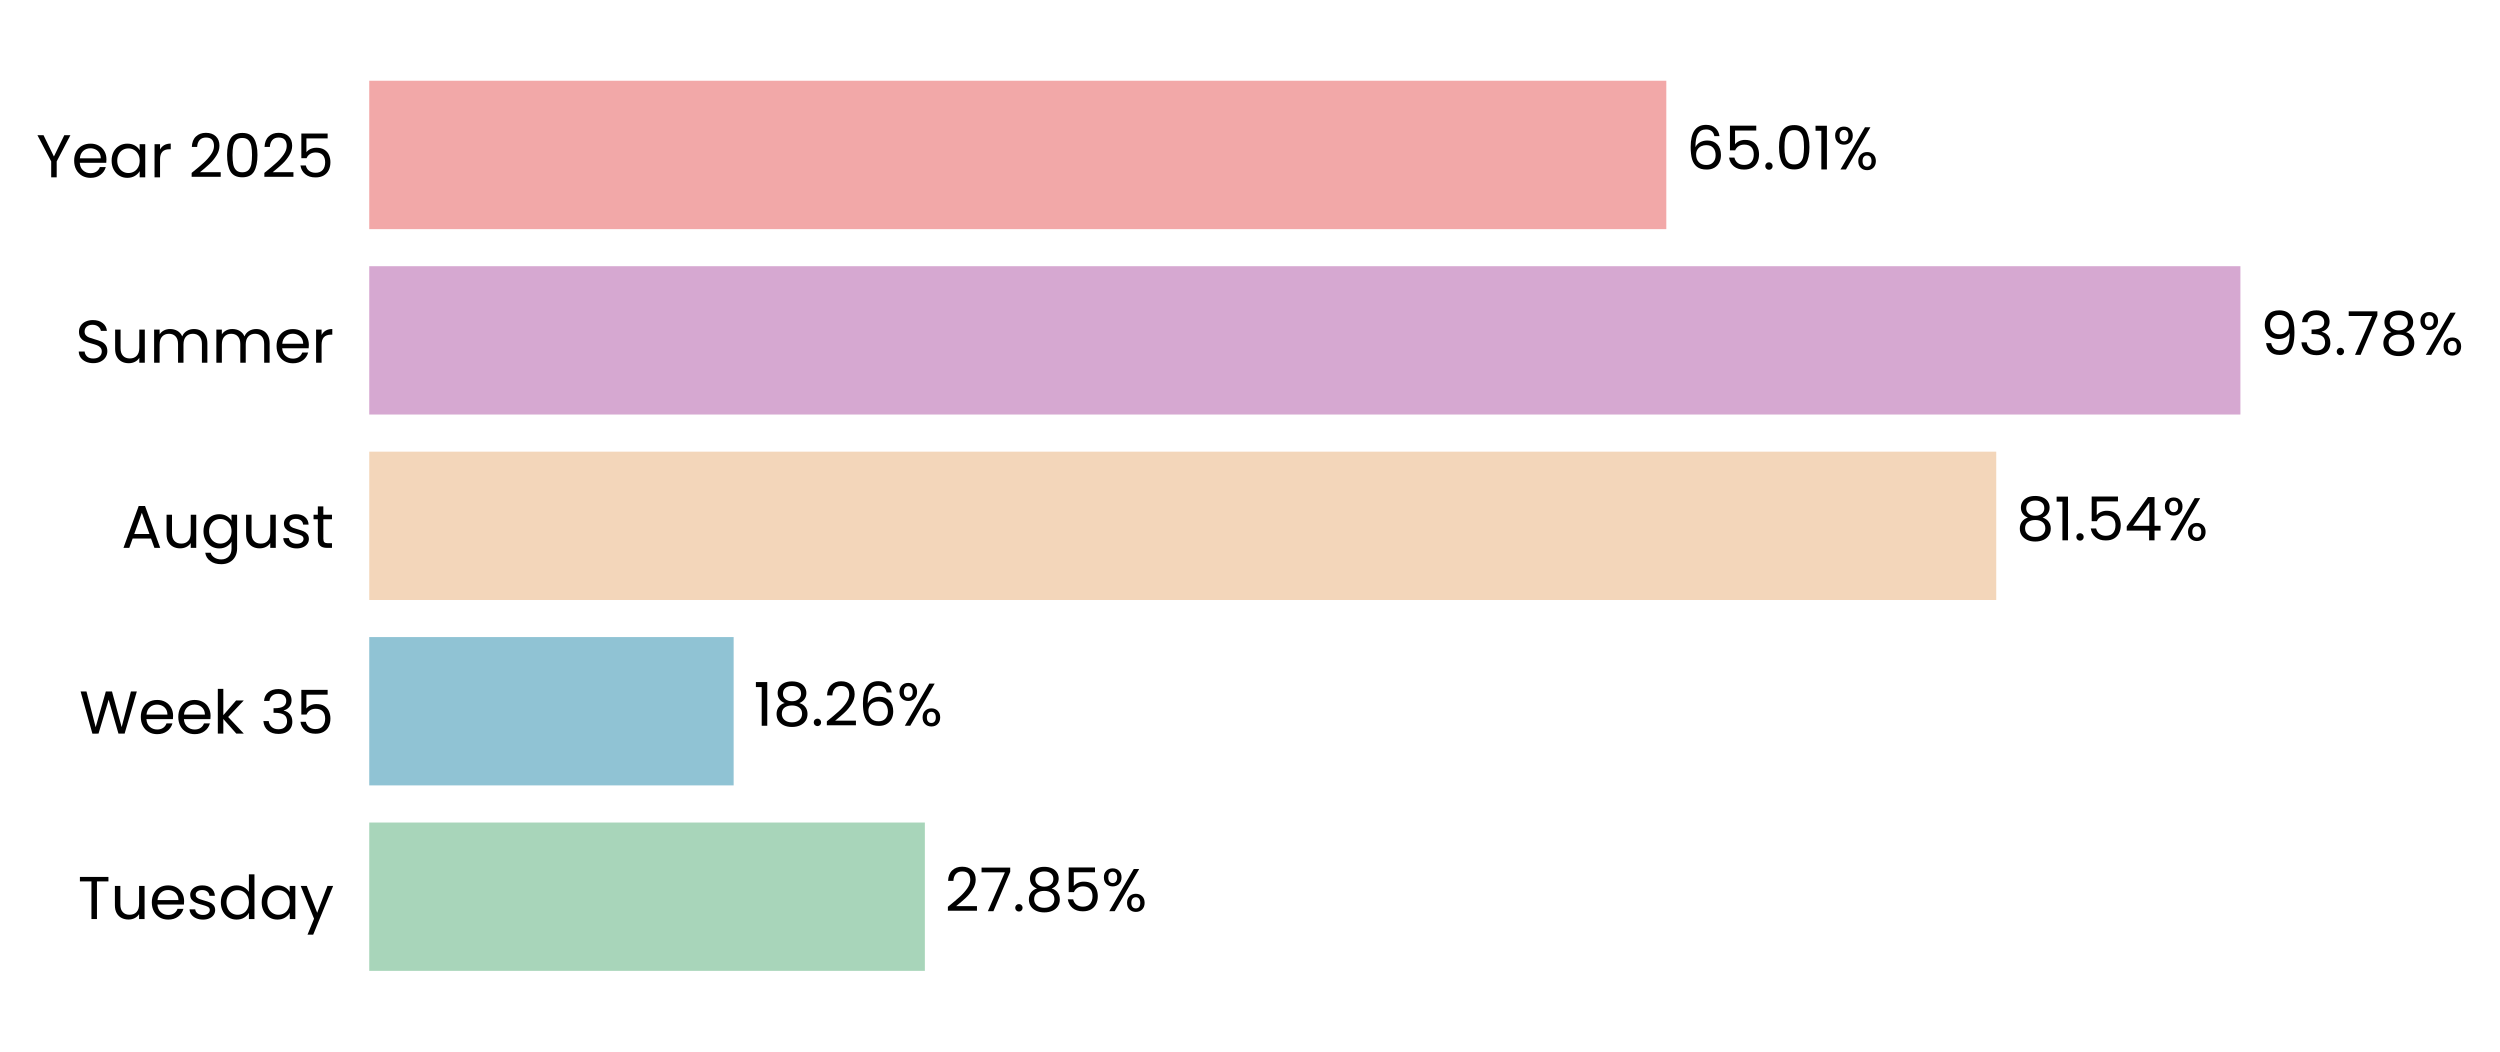
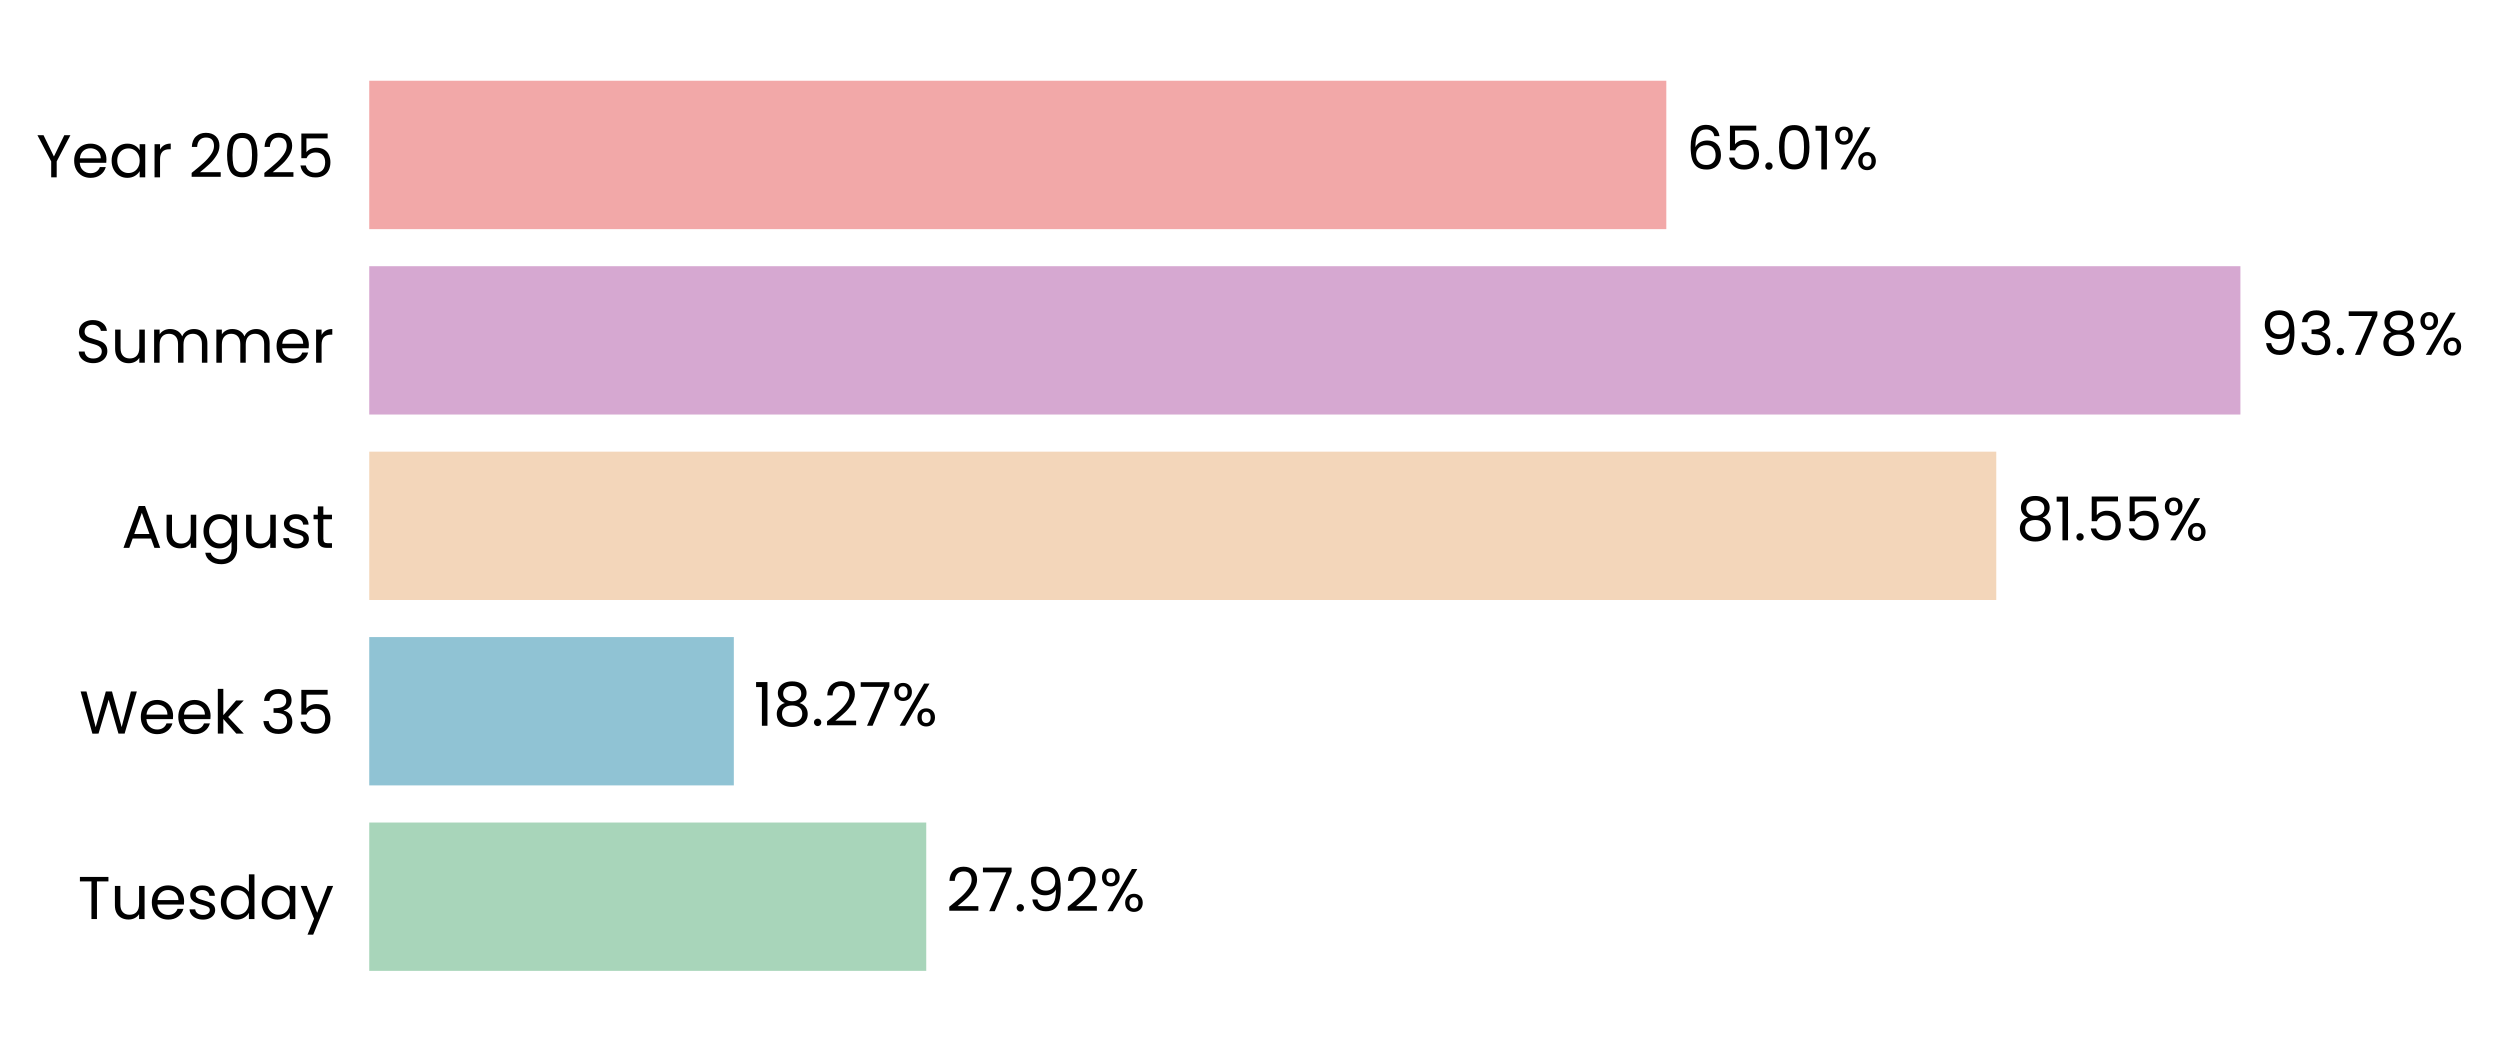
<svg xmlns="http://www.w3.org/2000/svg" xmlns:xlink="http://www.w3.org/1999/xlink" width="496.371pt" height="208.8pt" viewBox="0 0 496.371 208.8" version="1.1">
  <defs>
    <style type="text/css">*{stroke-linejoin: round; stroke-linecap: butt}</style>
  </defs>
  <g id="figure_1">
    <g id="patch_1">
      <path d="M 0 208.8  L 496.371 208.8  L 496.371 0  L 0 0  L 0 208.8  z " style="fill: none" />
    </g>
    <g id="axes_1">
      <g id="patch_2">
-         <path d="M 73.311 201.6  L 469.467 201.6  L 469.467 7.2  L 73.311 7.2  L 73.311 201.6  z " style="fill: none" />
+         <path d="M 73.311 201.6  L 469.464 201.6  L 469.464 7.2  L 73.311 7.2  L 73.311 201.6  z " style="fill: none" />
      </g>
      <g id="patch_3">
-         <path d="M 73.311 192.764  L 183.63 192.764  L 183.63 163.309  L 73.311 163.309  z " clip-path="url(#p0684fafde0)" style="fill: #a8d5ba" />
+         <path d="M 73.311 192.764  L 183.904 192.764  L 183.904 163.309  L 73.311 163.309  z " clip-path="url(#p11bc6f23b6)" style="fill: #a8d5ba" />
      </g>
      <g id="patch_4">
-         <path d="M 73.311 155.945  L 145.665 155.945  L 145.665 126.491  L 73.311 126.491  z " clip-path="url(#p0684fafde0)" style="fill: #90c3d4" />
+         <path d="M 73.311 155.945  L 145.703 155.945  L 145.703 126.491  L 73.311 126.491  z " clip-path="url(#p11bc6f23b6)" style="fill: #90c3d4" />
      </g>
      <g id="patch_5">
-         <path d="M 73.311 119.127  L 396.35 119.127  L 396.35 89.673  L 73.311 89.673  z " clip-path="url(#p0684fafde0)" style="fill: #f3d6ba" />
+         <path d="M 73.311 119.127  L 396.357 119.127  L 396.357 89.673  L 73.311 89.673  z " clip-path="url(#p11bc6f23b6)" style="fill: #f3d6ba" />
      </g>
      <g id="patch_6">
-         <path d="M 73.311 82.309  L 444.83 82.309  L 444.83 52.855  L 73.311 52.855  z " clip-path="url(#p0684fafde0)" style="fill: #d6a8d1" />
+         <path d="M 73.311 82.309  L 444.83 82.309  L 444.83 52.855  L 73.311 52.855  z " clip-path="url(#p11bc6f23b6)" style="fill: #d6a8d1" />
      </g>
      <g id="patch_7">
-         <path d="M 73.311 45.491  L 330.843 45.491  L 330.843 16.036  L 73.311 16.036  z " clip-path="url(#p0684fafde0)" style="fill: #f2a8a8" />
+         <path d="M 73.311 45.491  L 330.842 45.491  L 330.842 16.036  L 73.311 16.036  z " clip-path="url(#p11bc6f23b6)" style="fill: #f2a8a8" />
      </g>
      <g id="matplotlib.axis_1">
        <g id="ytick_1">
          <g id="text_1">
            <g transform="translate(15.4575 182.4764) scale(0.12 -0.12)">
              <defs>
                <path id="Poppins-Regular-54" d="M 3238 4461  L 3238 3987  L 2022 3987  L 2022 0  L 1440 0  L 1440 3987  L 218 3987  L 218 4461  L 3238 4461  z " transform="scale(0.015625)" />
                <path id="Poppins-Regular-75" d="M 3603 3507  L 3603 0  L 3021 0  L 3021 518  Q 2854 250 2556 99  Q 2259 -51 1901 -51  Q 1491 -51 1164 118  Q 838 288 649 627  Q 461 966 461 1453  L 461 3507  L 1037 3507  L 1037 1530  Q 1037 1011 1299 732  Q 1562 454 2016 454  Q 2483 454 2752 742  Q 3021 1030 3021 1581  L 3021 3507  L 3603 3507  z " transform="scale(0.015625)" />
                <path id="Poppins-Regular-65" d="M 3693 1888  Q 3693 1722 3674 1536  L 870 1536  Q 902 1018 1225 726  Q 1549 435 2010 435  Q 2387 435 2640 611  Q 2893 787 2995 1082  L 3622 1082  Q 3482 576 3059 259  Q 2637 -58 2010 -58  Q 1510 -58 1116 166  Q 723 390 499 803  Q 275 1216 275 1760  Q 275 2304 492 2713  Q 710 3123 1104 3344  Q 1498 3565 2010 3565  Q 2509 3565 2893 3347  Q 3277 3130 3485 2749  Q 3693 2368 3693 1888  z M 3091 2010  Q 3091 2342 2944 2582  Q 2797 2822 2544 2947  Q 2291 3072 1984 3072  Q 1542 3072 1232 2790  Q 922 2509 877 2010  L 3091 2010  z " transform="scale(0.015625)" />
                <path id="Poppins-Regular-73" d="M 1734 -58  Q 1331 -58 1011 80  Q 691 218 505 464  Q 320 710 301 1030  L 902 1030  Q 928 768 1149 601  Q 1370 435 1728 435  Q 2061 435 2253 582  Q 2445 730 2445 954  Q 2445 1184 2240 1296  Q 2035 1408 1606 1517  Q 1216 1619 969 1724  Q 723 1830 547 2038  Q 371 2246 371 2586  Q 371 2854 531 3078  Q 691 3302 985 3433  Q 1280 3565 1658 3565  Q 2240 3565 2598 3270  Q 2957 2976 2982 2464  L 2400 2464  Q 2381 2739 2179 2905  Q 1978 3072 1638 3072  Q 1325 3072 1139 2937  Q 954 2803 954 2586  Q 954 2413 1066 2301  Q 1178 2189 1347 2121  Q 1517 2054 1818 1971  Q 2195 1869 2432 1769  Q 2669 1670 2838 1472  Q 3008 1274 3014 954  Q 3014 666 2854 435  Q 2694 205 2403 73  Q 2112 -58 1734 -58  z " transform="scale(0.015625)" />
                <path id="Poppins-Regular-64" d="M 275 1766  Q 275 2304 492 2710  Q 710 3117 1091 3341  Q 1472 3565 1946 3565  Q 2355 3565 2707 3376  Q 3059 3187 3245 2880  L 3245 4736  L 3834 4736  L 3834 0  L 3245 0  L 3245 659  Q 3072 346 2733 144  Q 2394 -58 1939 -58  Q 1472 -58 1091 172  Q 710 403 492 819  Q 275 1235 275 1766  z M 3245 1760  Q 3245 2157 3085 2451  Q 2925 2746 2653 2902  Q 2381 3059 2054 3059  Q 1728 3059 1459 2905  Q 1190 2752 1030 2457  Q 870 2163 870 1766  Q 870 1363 1030 1065  Q 1190 768 1459 611  Q 1728 454 2054 454  Q 2381 454 2653 611  Q 2925 768 3085 1065  Q 3245 1363 3245 1760  z " transform="scale(0.015625)" />
                <path id="Poppins-Regular-61" d="M 275 1766  Q 275 2304 492 2710  Q 710 3117 1091 3341  Q 1472 3565 1939 3565  Q 2400 3565 2739 3366  Q 3078 3168 3245 2867  L 3245 3507  L 3834 3507  L 3834 0  L 3245 0  L 3245 653  Q 3072 346 2729 144  Q 2387 -58 1933 -58  Q 1466 -58 1088 172  Q 710 403 492 819  Q 275 1235 275 1766  z M 3245 1760  Q 3245 2157 3085 2451  Q 2925 2746 2653 2902  Q 2381 3059 2054 3059  Q 1728 3059 1459 2905  Q 1190 2752 1030 2457  Q 870 2163 870 1766  Q 870 1363 1030 1065  Q 1190 768 1459 611  Q 1728 454 2054 454  Q 2381 454 2653 611  Q 2925 768 3085 1065  Q 3245 1363 3245 1760  z " transform="scale(0.015625)" />
                <path id="Poppins-Regular-79" d="M 3514 3507  L 1402 -1651  L 800 -1651  L 1491 38  L 77 3507  L 723 3507  L 1824 666  L 2912 3507  L 3514 3507  z " transform="scale(0.015625)" />
              </defs>
              <use xlink:href="#Poppins-Regular-54" />
              <use xlink:href="#Poppins-Regular-75" transform="translate(54.09999 0)" />
              <use xlink:href="#Poppins-Regular-65" transform="translate(118.1 0)" />
              <use xlink:href="#Poppins-Regular-73" transform="translate(180.1 0)" />
              <use xlink:href="#Poppins-Regular-64" transform="translate(232.3 0)" />
              <use xlink:href="#Poppins-Regular-61" transform="translate(299.8999 0)" />
              <use xlink:href="#Poppins-Regular-79" transform="translate(367.4999 0)" />
            </g>
          </g>
        </g>
        <g id="ytick_2">
          <g id="text_2">
            <g transform="translate(15.73125 145.6582) scale(0.12 -0.12)">
              <defs>
                <path id="Poppins-Regular-57" d="M 6099 4461  L 4806 0  L 4154 0  L 3117 3590  L 2042 0  L 1395 -6  L 147 4461  L 768 4461  L 1741 678  L 2816 4461  L 3469 4461  L 4493 691  L 5472 4461  L 6099 4461  z " transform="scale(0.015625)" />
                <path id="Poppins-Regular-6b" d="M 2451 0  L 1075 1549  L 1075 0  L 493 0  L 493 4736  L 1075 4736  L 1075 1952  L 2426 3507  L 3238 3507  L 1587 1760  L 3245 0  L 2451 0  z " transform="scale(0.015625)" />
                <path id="Poppins-Regular-20" transform="scale(0.015625)" />
                <path id="Poppins-Regular-33" d="M 384 3462  Q 429 4051 838 4384  Q 1248 4717 1901 4717  Q 2336 4717 2653 4560  Q 2970 4403 3133 4134  Q 3296 3866 3296 3526  Q 3296 3130 3069 2842  Q 2842 2554 2477 2470  L 2477 2438  Q 2893 2336 3136 2035  Q 3379 1734 3379 1248  Q 3379 883 3212 592  Q 3046 301 2713 134  Q 2381 -32 1914 -32  Q 1235 -32 800 323  Q 365 678 314 1331  L 877 1331  Q 922 947 1190 704  Q 1459 461 1907 461  Q 2355 461 2588 694  Q 2822 928 2822 1299  Q 2822 1779 2502 1990  Q 2182 2202 1536 2202  L 1389 2202  L 1389 2688  L 1542 2688  Q 2131 2694 2432 2883  Q 2733 3072 2733 3469  Q 2733 3808 2512 4013  Q 2291 4218 1882 4218  Q 1485 4218 1241 4013  Q 998 3808 954 3462  L 384 3462  z " transform="scale(0.015625)" />
                <path id="Poppins-Regular-35" d="M 3347 4122  L 1101 4122  L 1101 2662  Q 1248 2867 1536 2998  Q 1824 3130 2157 3130  Q 2688 3130 3021 2909  Q 3354 2688 3498 2339  Q 3642 1990 3642 1600  Q 3642 1139 3469 774  Q 3296 410 2941 198  Q 2586 -13 2061 -13  Q 1389 -13 973 332  Q 557 678 467 1254  L 1037 1254  Q 1120 890 1389 685  Q 1658 480 2067 480  Q 2573 480 2829 784  Q 3085 1088 3085 1587  Q 3085 2086 2829 2358  Q 2573 2630 2074 2630  Q 1734 2630 1481 2467  Q 1229 2304 1114 2022  L 563 2022  L 563 4634  L 3347 4634  L 3347 4122  z " transform="scale(0.015625)" />
              </defs>
              <use xlink:href="#Poppins-Regular-57" />
              <use xlink:href="#Poppins-Regular-65" transform="translate(97.59999 0)" />
              <use xlink:href="#Poppins-Regular-65" transform="translate(159.6 0)" />
              <use xlink:href="#Poppins-Regular-6b" transform="translate(221.6 0)" />
              <use xlink:href="#Poppins-Regular-20" transform="translate(273.0999 0)" />
              <use xlink:href="#Poppins-Regular-33" transform="translate(299.7999 0)" />
              <use xlink:href="#Poppins-Regular-35" transform="translate(358.6999 0)" />
            </g>
          </g>
        </g>
        <g id="ytick_3">
          <g id="text_3">
            <g transform="translate(24.11812 108.78) scale(0.12 -0.12)">
              <defs>
                <path id="Poppins-Regular-41" d="M 3130 992  L 1184 992  L 826 0  L 211 0  L 1824 4435  L 2496 4435  L 4102 0  L 3488 0  L 3130 992  z M 2963 1466  L 2157 3718  L 1350 1466  L 2963 1466  z " transform="scale(0.015625)" />
                <path id="Poppins-Regular-67" d="M 1939 3565  Q 2394 3565 2736 3366  Q 3078 3168 3245 2867  L 3245 3507  L 3834 3507  L 3834 -77  Q 3834 -557 3629 -931  Q 3424 -1306 3043 -1517  Q 2662 -1728 2157 -1728  Q 1466 -1728 1005 -1401  Q 544 -1075 461 -512  L 1037 -512  Q 1133 -832 1433 -1027  Q 1734 -1222 2157 -1222  Q 2637 -1222 2941 -921  Q 3245 -621 3245 -77  L 3245 659  Q 3072 352 2733 147  Q 2394 -58 1939 -58  Q 1472 -58 1091 172  Q 710 403 492 819  Q 275 1235 275 1766  Q 275 2304 492 2710  Q 710 3117 1091 3341  Q 1472 3565 1939 3565  z M 3245 1760  Q 3245 2157 3085 2451  Q 2925 2746 2653 2902  Q 2381 3059 2054 3059  Q 1728 3059 1459 2905  Q 1190 2752 1030 2457  Q 870 2163 870 1766  Q 870 1363 1030 1065  Q 1190 768 1459 611  Q 1728 454 2054 454  Q 2381 454 2653 611  Q 2925 768 3085 1065  Q 3245 1363 3245 1760  z " transform="scale(0.015625)" />
                <path id="Poppins-Regular-74" d="M 1203 3027  L 1203 960  Q 1203 704 1312 598  Q 1421 493 1690 493  L 2118 493  L 2118 0  L 1594 0  Q 1107 0 864 224  Q 621 448 621 960  L 621 3027  L 166 3027  L 166 3507  L 621 3507  L 621 4390  L 1203 4390  L 1203 3507  L 2118 3507  L 2118 3027  L 1203 3027  z " transform="scale(0.015625)" />
              </defs>
              <use xlink:href="#Poppins-Regular-41" />
              <use xlink:href="#Poppins-Regular-75" transform="translate(67.39999 0)" />
              <use xlink:href="#Poppins-Regular-67" transform="translate(131.4 0)" />
              <use xlink:href="#Poppins-Regular-75" transform="translate(199 0)" />
              <use xlink:href="#Poppins-Regular-73" transform="translate(263 0)" />
              <use xlink:href="#Poppins-Regular-74" transform="translate(315.2 0)" />
            </g>
          </g>
        </g>
        <g id="ytick_4">
          <g id="text_4">
            <g transform="translate(14.95125 72.02182) scale(0.12 -0.12)">
              <defs>
                <path id="Poppins-Regular-53" d="M 1907 -45  Q 1466 -45 1117 112  Q 768 269 569 547  Q 371 826 365 1190  L 986 1190  Q 1018 877 1245 662  Q 1472 448 1907 448  Q 2323 448 2563 656  Q 2803 864 2803 1190  Q 2803 1446 2662 1606  Q 2522 1766 2310 1849  Q 2099 1933 1741 2029  Q 1299 2144 1033 2259  Q 768 2374 579 2620  Q 390 2867 390 3283  Q 390 3648 576 3929  Q 762 4211 1098 4364  Q 1434 4518 1869 4518  Q 2496 4518 2896 4204  Q 3296 3891 3347 3373  L 2707 3373  Q 2675 3629 2438 3824  Q 2202 4019 1811 4019  Q 1446 4019 1216 3830  Q 986 3642 986 3302  Q 986 3059 1123 2905  Q 1261 2752 1462 2672  Q 1664 2592 2029 2490  Q 2470 2368 2739 2249  Q 3008 2131 3200 1884  Q 3392 1638 3392 1216  Q 3392 890 3219 602  Q 3046 314 2707 134  Q 2368 -45 1907 -45  z " transform="scale(0.015625)" />
                <path id="Poppins-Regular-6d" d="M 4710 3571  Q 5120 3571 5440 3401  Q 5760 3232 5945 2893  Q 6131 2554 6131 2067  L 6131 0  L 5555 0  L 5555 1984  Q 5555 2509 5296 2787  Q 5037 3066 4595 3066  Q 4141 3066 3872 2774  Q 3603 2483 3603 1933  L 3603 0  L 3027 0  L 3027 1984  Q 3027 2509 2768 2787  Q 2509 3066 2067 3066  Q 1613 3066 1344 2774  Q 1075 2483 1075 1933  L 1075 0  L 493 0  L 493 3507  L 1075 3507  L 1075 3002  Q 1248 3277 1539 3424  Q 1830 3571 2182 3571  Q 2624 3571 2963 3372  Q 3302 3174 3469 2790  Q 3616 3162 3955 3366  Q 4294 3571 4710 3571  z " transform="scale(0.015625)" />
                <path id="Poppins-Regular-72" d="M 1075 2938  Q 1229 3238 1513 3404  Q 1798 3571 2208 3571  L 2208 2970  L 2054 2970  Q 1075 2970 1075 1907  L 1075 0  L 493 0  L 493 3507  L 1075 3507  L 1075 2938  z " transform="scale(0.015625)" />
              </defs>
              <use xlink:href="#Poppins-Regular-53" />
              <use xlink:href="#Poppins-Regular-75" transform="translate(58.7 0)" />
              <use xlink:href="#Poppins-Regular-6d" transform="translate(122.7 0)" />
              <use xlink:href="#Poppins-Regular-6d" transform="translate(225.7 0)" />
              <use xlink:href="#Poppins-Regular-65" transform="translate(328.7 0)" />
              <use xlink:href="#Poppins-Regular-72" transform="translate(390.6999 0)" />
            </g>
          </g>
        </g>
        <g id="ytick_5">
          <g id="text_5">
            <g transform="translate(7.2 35.20364) scale(0.12 -0.12)">
              <defs>
                <path id="Poppins-Regular-59" d="M 3616 4461  L 2163 1683  L 2163 0  L 1581 0  L 1581 1683  L 122 4461  L 768 4461  L 1869 2202  L 2970 4461  L 3616 4461  z " transform="scale(0.015625)" />
                <path id="Poppins-Regular-32" d="M 326 467  Q 1139 1120 1600 1539  Q 2061 1958 2377 2416  Q 2694 2874 2694 3315  Q 2694 3731 2492 3971  Q 2291 4211 1843 4211  Q 1408 4211 1168 3939  Q 928 3667 909 3213  L 346 3213  Q 371 3930 780 4320  Q 1190 4710 1837 4710  Q 2496 4710 2883 4345  Q 3270 3981 3270 3341  Q 3270 2810 2953 2307  Q 2637 1805 2233 1424  Q 1830 1043 1203 538  L 3405 538  L 3405 51  L 326 51  L 326 467  z " transform="scale(0.015625)" />
                <path id="Poppins-Regular-30" d="M 397 2362  Q 397 3462 755 4080  Q 1114 4698 2010 4698  Q 2899 4698 3257 4080  Q 3616 3462 3616 2362  Q 3616 1242 3257 621  Q 2899 0 2010 0  Q 1114 0 755 621  Q 397 1242 397 2362  z M 3040 2362  Q 3040 2918 2966 3305  Q 2893 3693 2665 3929  Q 2438 4166 2010 4166  Q 1574 4166 1347 3929  Q 1120 3693 1046 3305  Q 973 2918 973 2362  Q 973 1786 1046 1395  Q 1120 1005 1347 768  Q 1574 531 2010 531  Q 2438 531 2665 768  Q 2893 1005 2966 1395  Q 3040 1786 3040 2362  z " transform="scale(0.015625)" />
              </defs>
              <use xlink:href="#Poppins-Regular-59" />
              <use xlink:href="#Poppins-Regular-65" transform="translate(58.39999 0)" />
              <use xlink:href="#Poppins-Regular-61" transform="translate(120.4 0)" />
              <use xlink:href="#Poppins-Regular-72" transform="translate(188 0)" />
              <use xlink:href="#Poppins-Regular-20" transform="translate(225.3 0)" />
              <use xlink:href="#Poppins-Regular-32" transform="translate(252 0)" />
              <use xlink:href="#Poppins-Regular-30" transform="translate(309.4999 0)" />
              <use xlink:href="#Poppins-Regular-32" transform="translate(372.2999 0)" />
              <use xlink:href="#Poppins-Regular-35" transform="translate(429.7999 0)" />
            </g>
          </g>
        </g>
      </g>
      <g id="text_6">
-         <g transform="translate(187.5911 180.9164) scale(0.12 -0.12)">
+         <g transform="translate(187.8654 180.9164) scale(0.12 -0.12)">
          <defs>
            <path id="Poppins-Regular-37" d="M 3245 4173  L 1466 0  L 877 0  L 2682 4115  L 211 4115  L 211 4614  L 3245 4614  L 3245 4173  z " transform="scale(0.015625)" />
            <path id="Poppins-Regular-2e" d="M 678 -38  Q 512 -38 397 77  Q 282 192 282 358  Q 282 525 397 640  Q 512 755 678 755  Q 838 755 950 640  Q 1062 525 1062 358  Q 1062 192 950 77  Q 838 -38 678 -38  z " transform="scale(0.015625)" />
-             <path id="Poppins-Regular-38" d="M 1242 2406  Q 883 2547 691 2816  Q 499 3085 499 3469  Q 499 3814 672 4092  Q 845 4371 1187 4534  Q 1530 4698 2016 4698  Q 2502 4698 2844 4534  Q 3187 4371 3363 4092  Q 3539 3814 3539 3469  Q 3539 3098 3340 2819  Q 3142 2541 2797 2406  Q 3194 2285 3427 1981  Q 3661 1677 3661 1248  Q 3661 832 3456 521  Q 3251 211 2876 41  Q 2502 -128 2016 -128  Q 1530 -128 1162 41  Q 794 211 589 521  Q 384 832 384 1248  Q 384 1677 614 1984  Q 845 2291 1242 2406  z M 2976 3398  Q 2976 3789 2720 4000  Q 2464 4211 2016 4211  Q 1574 4211 1318 4000  Q 1062 3789 1062 3392  Q 1062 3034 1328 2816  Q 1594 2598 2016 2598  Q 2445 2598 2710 2819  Q 2976 3040 2976 3398  z M 2016 2150  Q 1542 2150 1241 1929  Q 941 1709 941 1267  Q 941 858 1232 608  Q 1523 358 2016 358  Q 2509 358 2797 608  Q 3085 858 3085 1267  Q 3085 1696 2790 1923  Q 2496 2150 2016 2150  z " transform="scale(0.015625)" />
+             <path id="Poppins-Regular-39" d="M 1146 1242  Q 1210 877 1443 678  Q 1677 480 2074 480  Q 2605 480 2857 896  Q 3110 1312 3098 2298  Q 2963 2010 2649 1846  Q 2336 1683 1952 1683  Q 1523 1683 1187 1859  Q 851 2035 659 2374  Q 467 2714 467 3194  Q 467 3878 864 4297  Q 1261 4717 1990 4717  Q 2886 4717 3248 4134  Q 3610 3552 3610 2400  Q 3610 1594 3466 1069  Q 3322 544 2979 269  Q 2637 -6 2042 -6  Q 1389 -6 1024 346  Q 659 698 608 1242  L 1146 1242  z M 2048 2176  Q 2477 2176 2752 2441  Q 3027 2707 3027 3162  Q 3027 3642 2758 3936  Q 2490 4230 2003 4230  Q 1555 4230 1289 3948  Q 1024 3667 1024 3206  Q 1024 2739 1286 2457  Q 1549 2176 2048 2176  z " transform="scale(0.015625)" />
            <path id="Poppins-Regular-25" d="M 269 3584  Q 269 4019 531 4278  Q 794 4538 1203 4538  Q 1613 4538 1875 4278  Q 2138 4019 2138 3584  Q 2138 3142 1875 2883  Q 1613 2624 1203 2624  Q 794 2624 531 2883  Q 269 3142 269 3584  z M 4006 4467  L 1414 0  L 838 0  L 3430 4467  L 4006 4467  z M 1203 4179  Q 986 4179 861 4028  Q 736 3878 736 3584  Q 736 3290 861 3136  Q 986 2982 1203 2982  Q 1421 2982 1549 3139  Q 1677 3296 1677 3584  Q 1677 3878 1549 4028  Q 1421 4179 1203 4179  z M 2720 883  Q 2720 1325 2982 1584  Q 3245 1843 3654 1843  Q 4064 1843 4323 1584  Q 4582 1325 4582 883  Q 4582 448 4323 185  Q 4064 -77 3654 -77  Q 3245 -77 2982 182  Q 2720 442 2720 883  z M 3648 1478  Q 3430 1478 3302 1328  Q 3174 1178 3174 883  Q 3174 595 3302 444  Q 3430 294 3648 294  Q 3866 294 3994 444  Q 4122 595 4122 883  Q 4122 1178 3994 1328  Q 3866 1478 3648 1478  z " transform="scale(0.015625)" />
          </defs>
          <use xlink:href="#Poppins-Regular-32" />
          <use xlink:href="#Poppins-Regular-37" transform="translate(57.49999 0)" />
          <use xlink:href="#Poppins-Regular-2e" transform="translate(112.1 0)" />
-           <use xlink:href="#Poppins-Regular-38" transform="translate(133.1 0)" />
-           <use xlink:href="#Poppins-Regular-35" transform="translate(196.2 0)" />
-           <use xlink:href="#Poppins-Regular-25" transform="translate(258.9999 0)" />
+           <use xlink:href="#Poppins-Regular-39" transform="translate(133.1 0)" />
+           <use xlink:href="#Poppins-Regular-32" transform="translate(196.0999 0)" />
+           <use xlink:href="#Poppins-Regular-25" transform="translate(253.5999 0)" />
        </g>
      </g>
      <g id="text_7">
-         <g transform="translate(149.6262 144.0982) scale(0.12 -0.12)">
+         <g transform="translate(149.665 144.0982) scale(0.12 -0.12)">
          <defs>
            <path id="Poppins-Regular-31" d="M 243 4096  L 243 4627  L 1446 4627  L 1446 0  L 858 0  L 858 4096  L 243 4096  z " transform="scale(0.015625)" />
-             <path id="Poppins-Regular-36" d="M 2976 3526  Q 2835 4237 2099 4237  Q 1530 4237 1248 3798  Q 966 3360 973 2355  Q 1120 2688 1462 2877  Q 1805 3066 2227 3066  Q 2886 3066 3280 2656  Q 3674 2246 3674 1523  Q 3674 1088 3504 742  Q 3334 397 2992 192  Q 2650 -13 2163 -13  Q 1504 -13 1133 281  Q 762 576 614 1094  Q 467 1613 467 2374  Q 467 4723 2106 4723  Q 2733 4723 3091 4384  Q 3450 4045 3514 3526  L 2976 3526  z M 2106 2573  Q 1830 2573 1587 2461  Q 1344 2349 1193 2121  Q 1043 1894 1043 1568  Q 1043 1082 1324 778  Q 1606 474 2131 474  Q 2579 474 2844 752  Q 3110 1030 3110 1504  Q 3110 2003 2854 2288  Q 2598 2573 2106 2573  z " transform="scale(0.015625)" />
+             <path id="Poppins-Regular-38" d="M 1242 2406  Q 883 2547 691 2816  Q 499 3085 499 3469  Q 499 3814 672 4092  Q 845 4371 1187 4534  Q 1530 4698 2016 4698  Q 2502 4698 2844 4534  Q 3187 4371 3363 4092  Q 3539 3814 3539 3469  Q 3539 3098 3340 2819  Q 3142 2541 2797 2406  Q 3194 2285 3427 1981  Q 3661 1677 3661 1248  Q 3661 832 3456 521  Q 3251 211 2876 41  Q 2502 -128 2016 -128  Q 1530 -128 1162 41  Q 794 211 589 521  Q 384 832 384 1248  Q 384 1677 614 1984  Q 845 2291 1242 2406  z M 2976 3398  Q 2976 3789 2720 4000  Q 2464 4211 2016 4211  Q 1574 4211 1318 4000  Q 1062 3789 1062 3392  Q 1062 3034 1328 2816  Q 1594 2598 2016 2598  Q 2445 2598 2710 2819  Q 2976 3040 2976 3398  z M 2016 2150  Q 1542 2150 1241 1929  Q 941 1709 941 1267  Q 941 858 1232 608  Q 1523 358 2016 358  Q 2509 358 2797 608  Q 3085 858 3085 1267  Q 3085 1696 2790 1923  Q 2496 2150 2016 2150  z " transform="scale(0.015625)" />
          </defs>
          <use xlink:href="#Poppins-Regular-31" />
          <use xlink:href="#Poppins-Regular-38" transform="translate(31.99998 0)" />
          <use xlink:href="#Poppins-Regular-2e" transform="translate(95.09998 0)" />
          <use xlink:href="#Poppins-Regular-32" transform="translate(116.1 0)" />
-           <use xlink:href="#Poppins-Regular-36" transform="translate(173.5999 0)" />
-           <use xlink:href="#Poppins-Regular-25" transform="translate(237.0999 0)" />
+           <use xlink:href="#Poppins-Regular-37" transform="translate(173.5999 0)" />
+           <use xlink:href="#Poppins-Regular-25" transform="translate(228.1999 0)" />
        </g>
      </g>
      <g id="text_8">
-         <g transform="translate(400.3118 107.28) scale(0.12 -0.12)">
-           <defs>
-             <path id="Poppins-Regular-34" d="M 256 1030  L 256 1472  L 2502 4582  L 3200 4582  L 3200 1536  L 3840 1536  L 3840 1030  L 3200 1030  L 3200 0  L 2624 0  L 2624 1030  L 256 1030  z M 2650 3974  L 928 1536  L 2650 1536  L 2650 3974  z " transform="scale(0.015625)" />
-           </defs>
+         <g transform="translate(400.3182 107.28) scale(0.12 -0.12)">
          <use xlink:href="#Poppins-Regular-38" />
          <use xlink:href="#Poppins-Regular-31" transform="translate(63.09999 0)" />
          <use xlink:href="#Poppins-Regular-2e" transform="translate(95.09998 0)" />
          <use xlink:href="#Poppins-Regular-35" transform="translate(116.1 0)" />
-           <use xlink:href="#Poppins-Regular-34" transform="translate(178.8999 0)" />
-           <use xlink:href="#Poppins-Regular-25" transform="translate(241.7999 0)" />
+           <use xlink:href="#Poppins-Regular-35" transform="translate(178.8999 0)" />
+           <use xlink:href="#Poppins-Regular-25" transform="translate(241.6999 0)" />
        </g>
      </g>
      <g id="text_9">
-         <g transform="translate(448.7913 70.46182) scale(0.12 -0.12)">
-           <defs>
-             <path id="Poppins-Regular-39" d="M 1146 1242  Q 1210 877 1443 678  Q 1677 480 2074 480  Q 2605 480 2857 896  Q 3110 1312 3098 2298  Q 2963 2010 2649 1846  Q 2336 1683 1952 1683  Q 1523 1683 1187 1859  Q 851 2035 659 2374  Q 467 2714 467 3194  Q 467 3878 864 4297  Q 1261 4717 1990 4717  Q 2886 4717 3248 4134  Q 3610 3552 3610 2400  Q 3610 1594 3466 1069  Q 3322 544 2979 269  Q 2637 -6 2042 -6  Q 1389 -6 1024 346  Q 659 698 608 1242  L 1146 1242  z M 2048 2176  Q 2477 2176 2752 2441  Q 3027 2707 3027 3162  Q 3027 3642 2758 3936  Q 2490 4230 2003 4230  Q 1555 4230 1289 3948  Q 1024 3667 1024 3206  Q 1024 2739 1286 2457  Q 1549 2176 2048 2176  z " transform="scale(0.015625)" />
-           </defs>
+         <g transform="translate(448.7915 70.46182) scale(0.12 -0.12)">
          <use xlink:href="#Poppins-Regular-39" />
          <use xlink:href="#Poppins-Regular-33" transform="translate(62.99999 0)" />
          <use xlink:href="#Poppins-Regular-2e" transform="translate(121.9 0)" />
          <use xlink:href="#Poppins-Regular-37" transform="translate(142.9 0)" />
          <use xlink:href="#Poppins-Regular-38" transform="translate(197.5 0)" />
          <use xlink:href="#Poppins-Regular-25" transform="translate(260.5999 0)" />
        </g>
      </g>
      <g id="text_10">
-         <g transform="translate(334.8049 33.64364) scale(0.12 -0.12)">
+         <g transform="translate(334.8037 33.64364) scale(0.12 -0.12)">
+           <defs>
+             <path id="Poppins-Regular-36" d="M 2976 3526  Q 2835 4237 2099 4237  Q 1530 4237 1248 3798  Q 966 3360 973 2355  Q 1120 2688 1462 2877  Q 1805 3066 2227 3066  Q 2886 3066 3280 2656  Q 3674 2246 3674 1523  Q 3674 1088 3504 742  Q 3334 397 2992 192  Q 2650 -13 2163 -13  Q 1504 -13 1133 281  Q 762 576 614 1094  Q 467 1613 467 2374  Q 467 4723 2106 4723  Q 2733 4723 3091 4384  Q 3450 4045 3514 3526  L 2976 3526  z M 2106 2573  Q 1830 2573 1587 2461  Q 1344 2349 1193 2121  Q 1043 1894 1043 1568  Q 1043 1082 1324 778  Q 1606 474 2131 474  Q 2579 474 2844 752  Q 3110 1030 3110 1504  Q 3110 2003 2854 2288  Q 2598 2573 2106 2573  z " transform="scale(0.015625)" />
+           </defs>
          <use xlink:href="#Poppins-Regular-36" />
          <use xlink:href="#Poppins-Regular-35" transform="translate(63.49999 0)" />
          <use xlink:href="#Poppins-Regular-2e" transform="translate(126.3 0)" />
          <use xlink:href="#Poppins-Regular-30" transform="translate(147.3 0)" />
          <use xlink:href="#Poppins-Regular-31" transform="translate(210.0999 0)" />
          <use xlink:href="#Poppins-Regular-25" transform="translate(242.0999 0)" />
        </g>
      </g>
    </g>
  </g>
  <defs>
-     <clipPath id="p0684fafde0">
-       <rect x="73.311" y="7.2" width="396.156" height="194.4" />
+     <clipPath id="p11bc6f23b6">
+       <rect x="73.311" y="7.2" width="396.153" height="194.4" />
    </clipPath>
  </defs>
</svg>
